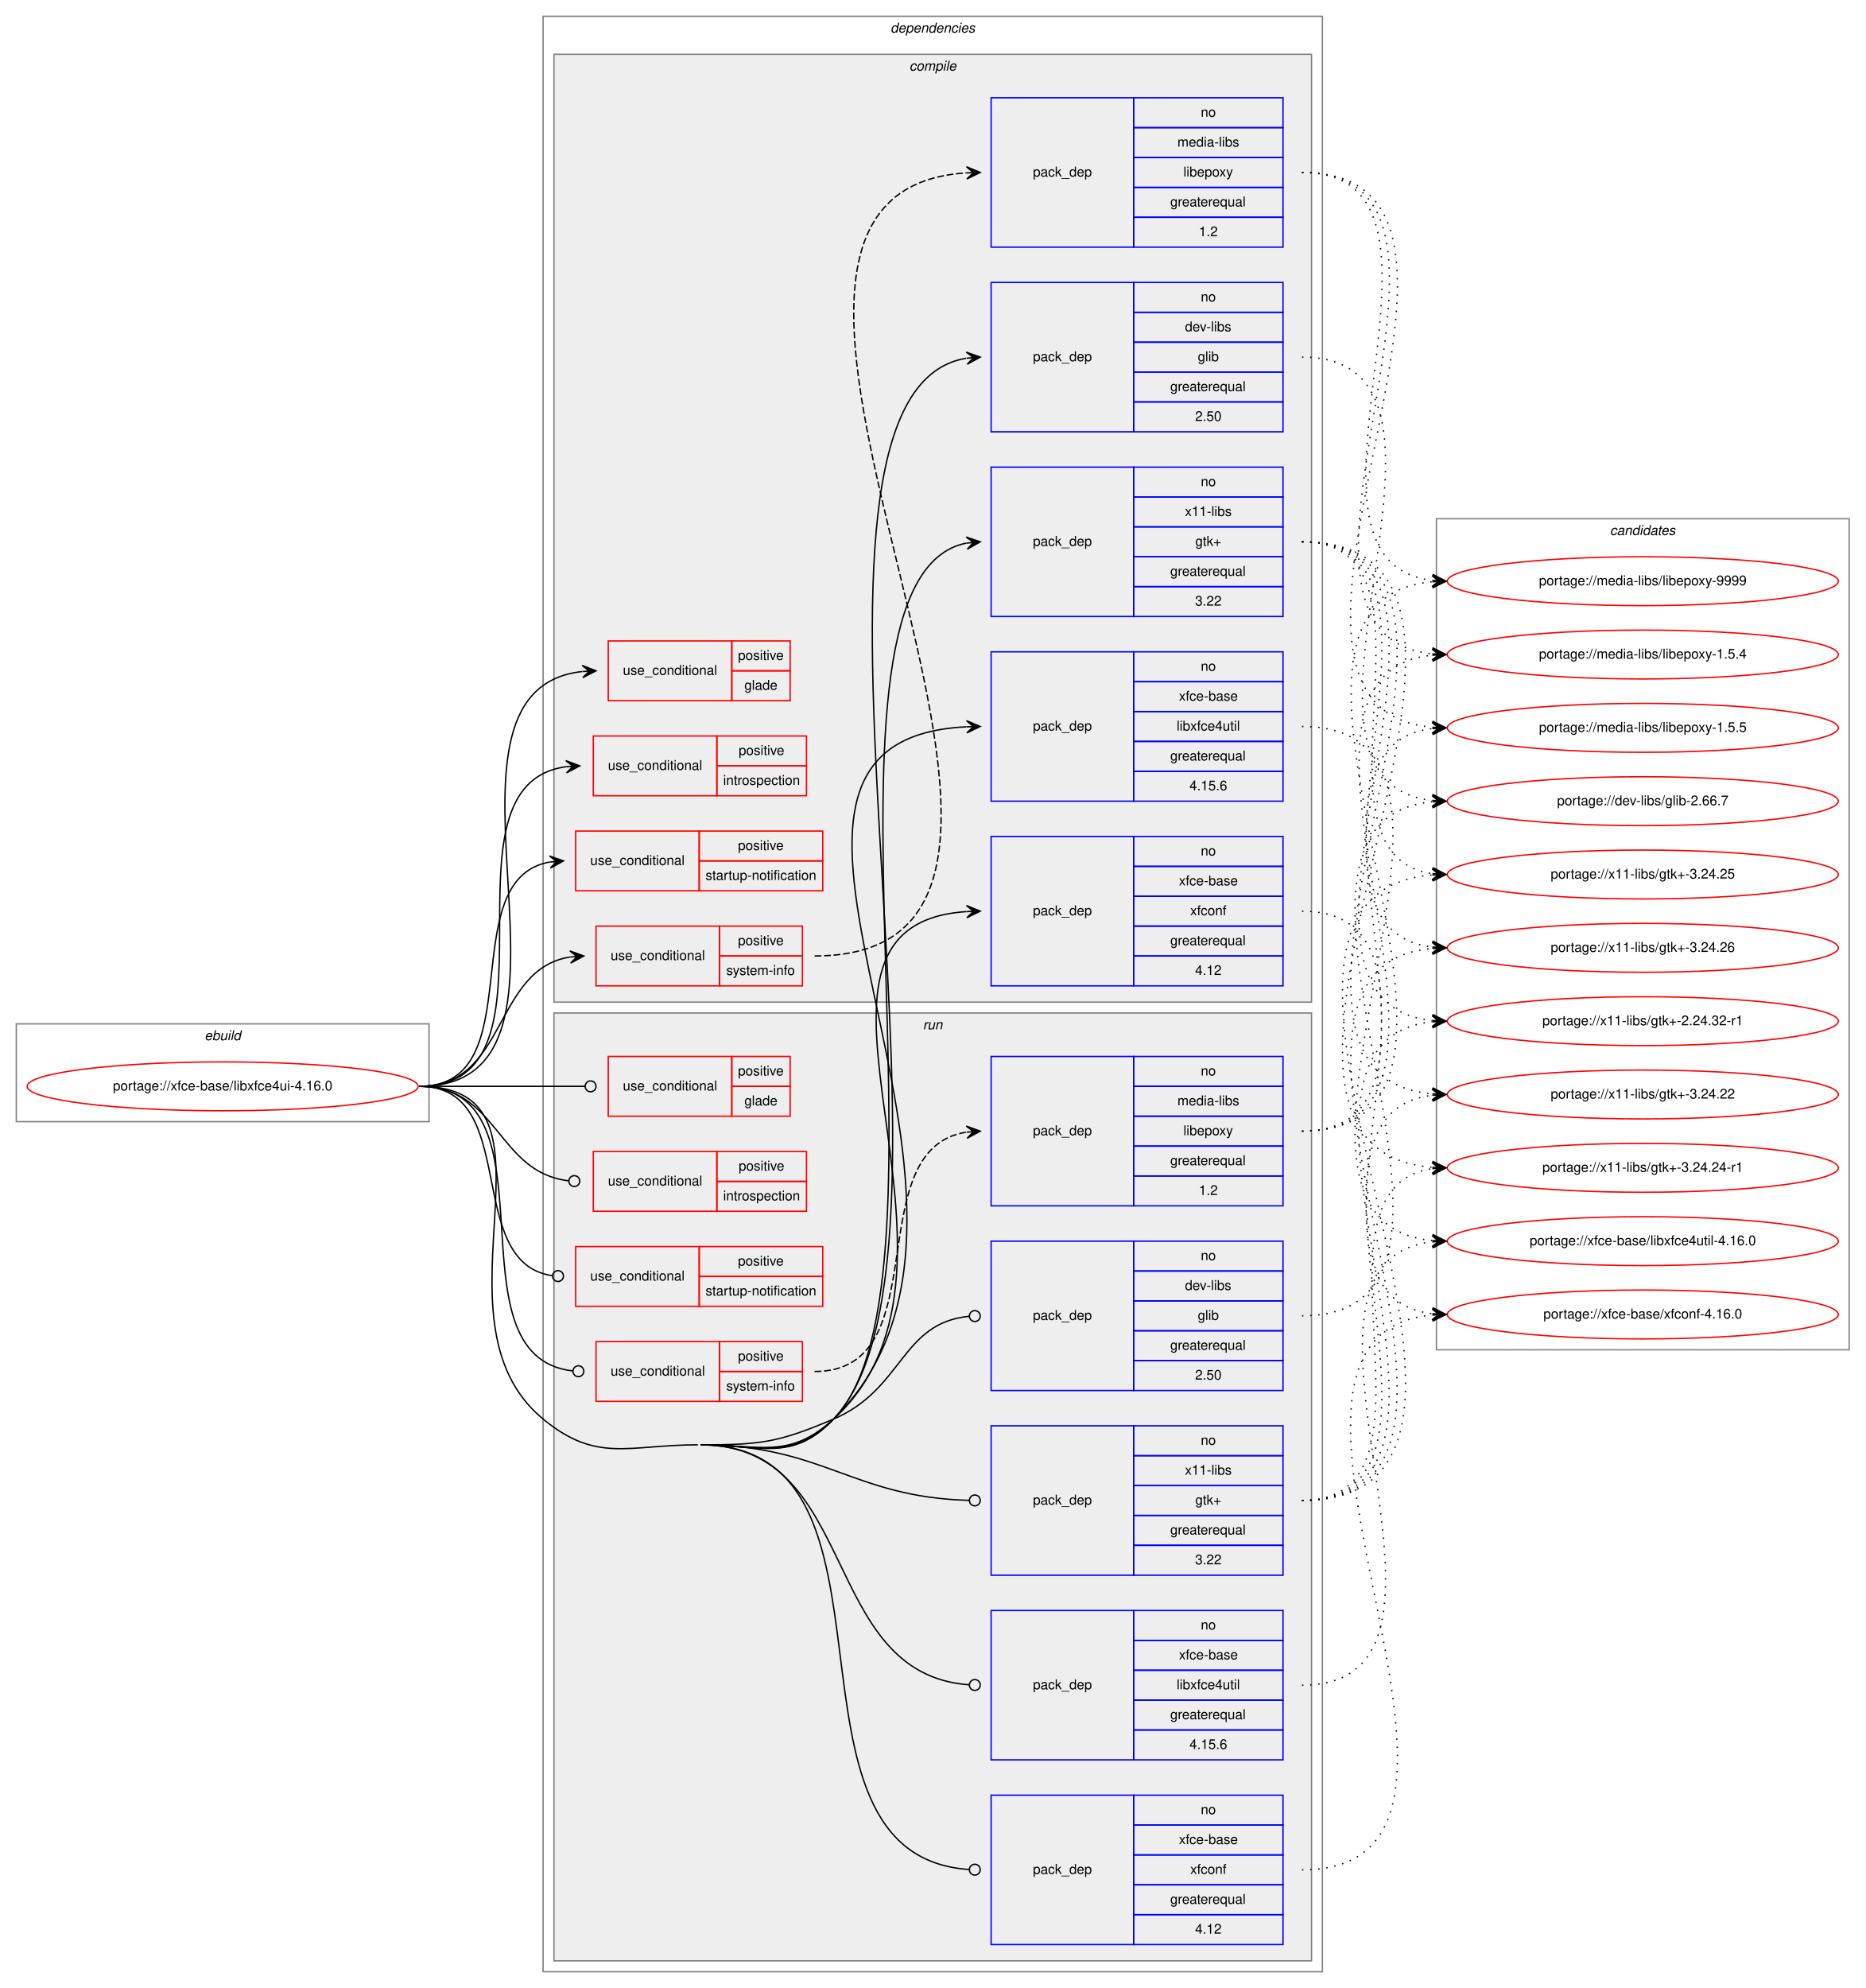
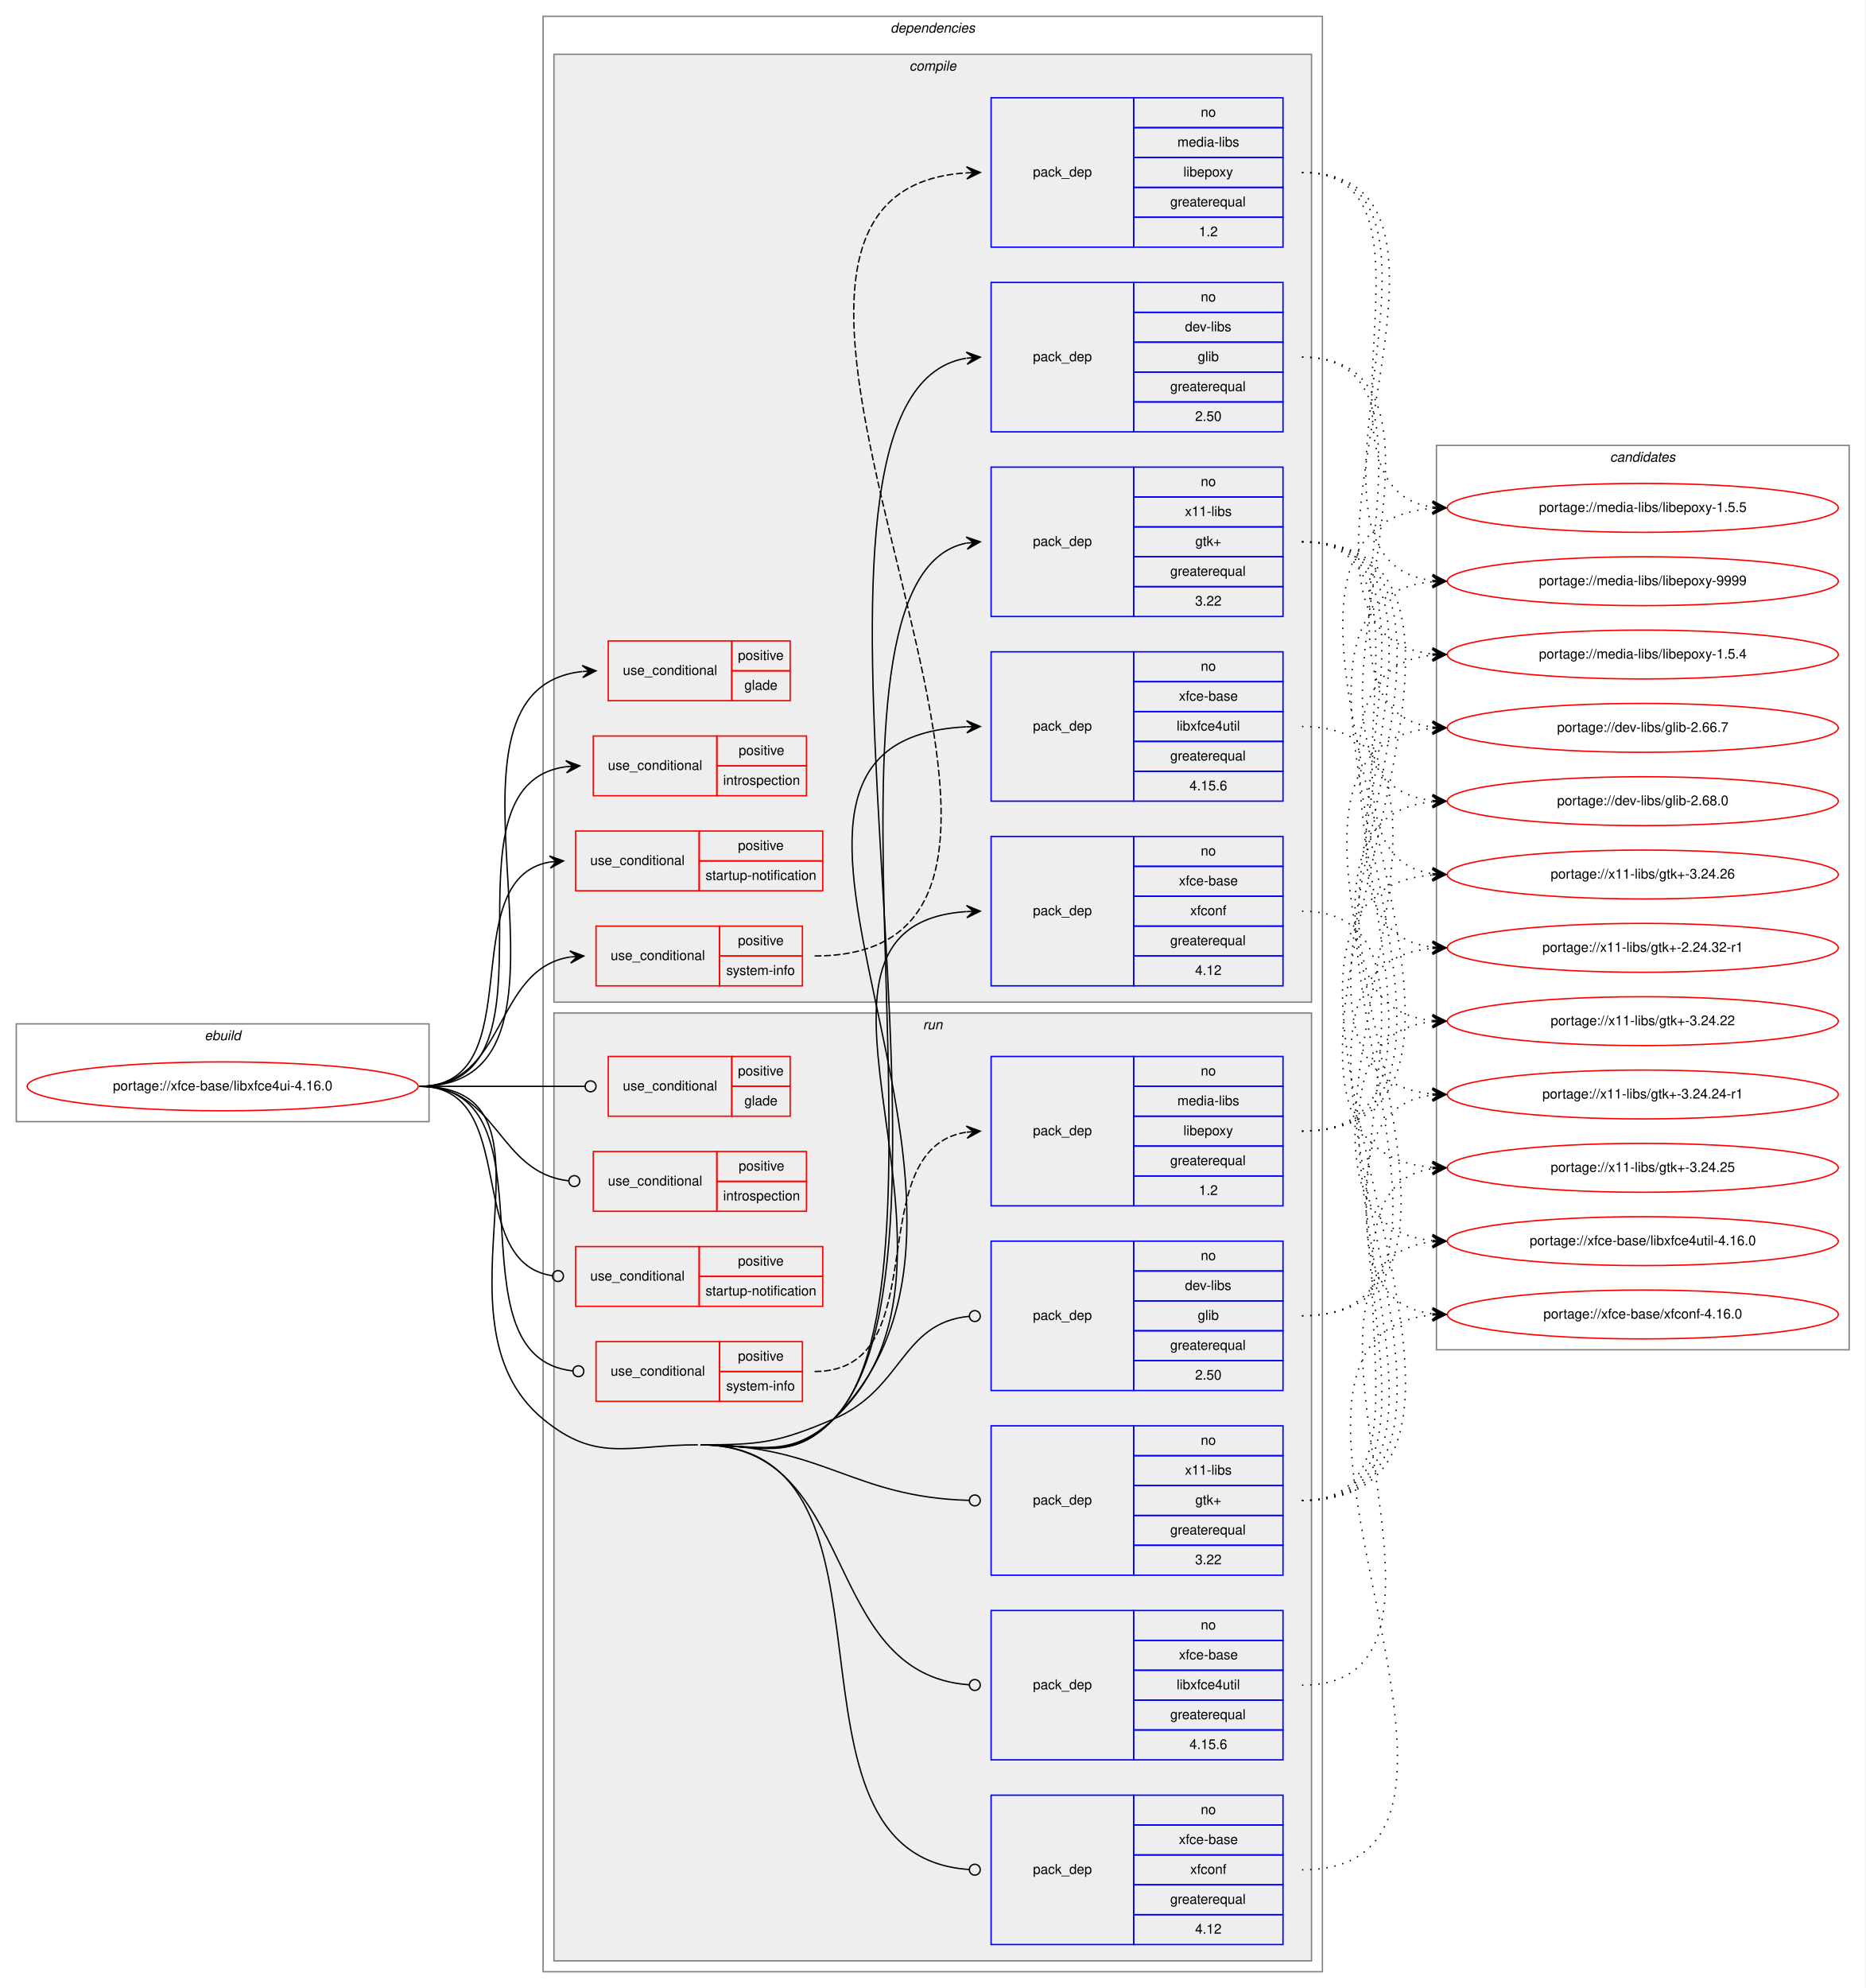
<svg xmlns="http://www.w3.org/2000/svg" xmlns:xlink="http://www.w3.org/1999/xlink" width="1374pt" height="1464pt" viewBox="0.00 0.00 1374.00 1464.00">
  <g id="graph0" class="graph" transform="scale(1 1) rotate(0) translate(4 1460)">
    <polygon fill="white" stroke="transparent" points="-4,4 -4,-1460 1370,-1460 1370,4 -4,4" />
    <g id="clust1" class="cluster">
      <polygon fill="none" stroke="gray" points="8,-634 8,-706 312,-706 312,-634 8,-634" />
      <text text-anchor="start" x="146.66" y="-694" font-family="Helvetica,sans-Serif" font-style="italic" font-size="10.00">ebuild</text>
    </g>
    <g id="clust2" class="cluster">
      <polygon fill="none" stroke="gray" points="396,-8 396,-1448 970,-1448 970,-8 396,-8" />
      <text text-anchor="start" x="651.88" y="-1436" font-family="Helvetica,sans-Serif" font-style="italic" font-size="10.00">dependencies</text>
    </g>
    <g id="clust3" class="cluster">
      <polygon fill="#eeeeee" stroke="gray" points="404,-722 404,-1420 962,-1420 962,-722 404,-722" />
      <text text-anchor="start" x="665.78" y="-1408" font-family="Helvetica,sans-Serif" font-style="italic" font-size="10.00">compile</text>
    </g>
    <g id="clust14" class="cluster">
      <polygon fill="#eeeeee" stroke="gray" points="404,-16 404,-714 962,-714 962,-16 404,-16" />
      <text text-anchor="start" x="675.78" y="-702" font-family="Helvetica,sans-Serif" font-style="italic" font-size="10.00">run</text>
    </g>
    <g id="clust24" class="cluster">
-       <polygon fill="none" stroke="gray" points="1054,-466 1054,-1078 1358,-1078 1358,-466 1054,-466" />
-       <text text-anchor="start" x="1181.82" y="-1066" font-family="Helvetica,sans-Serif" font-style="italic" font-size="10.00">candidates</text>
+       <polygon fill="none" stroke="gray" points="1054,-466 1054,-1132 1358,-1132 1358,-466 1054,-466" />
+       <text text-anchor="start" x="1181.82" y="-1120" font-family="Helvetica,sans-Serif" font-style="italic" font-size="10.00">candidates</text>
    </g>
    <g id="node1" class="node">
      <g id="a_node1">
        <a xlink:href="../xfce-base/libxfce4ui-4.16.0.svg" xlink:title="portage://xfce-base/libxfce4ui-4.16.0">
          <ellipse fill="none" stroke="red" cx="160" cy="-660" rx="144" ry="18" />
          <text text-anchor="middle" x="160" y="-657" font-family="Helvetica,sans-Serif" font-size="10.00">portage://xfce-base/libxfce4ui-4.16.0</text>
        </a>
      </g>
    </g>
    <g id="node2" class="node">
      <polygon fill="none" stroke="red" points="444,-944 444,-988 535,-988 535,-944 444,-944" />
      <text text-anchor="start" x="454.77" y="-963" font-family="Helvetica,sans-Serif" font-size="10.00">use_conditional</text>
      <polygon fill="none" stroke="red" points="535,-966 535,-988 578,-988 578,-966 535,-966" />
      <text text-anchor="start" x="539.55" y="-974" font-family="Helvetica,sans-Serif" font-size="10.00">positive</text>
      <polygon fill="none" stroke="red" points="535,-944 535,-966 578,-966 578,-944 535,-944" />
      <text text-anchor="start" x="544.27" y="-952" font-family="Helvetica,sans-Serif" font-size="10.00">glade</text>
    </g>
    <g id="edge1" class="edge">
      <path fill="none" stroke="black" d="M305,-660C449.16,-660 295.13,-951.24 424.73,-965.46" />
      <polygon fill="black" stroke="black" points="435,-966 424.78,-969.97 430.01,-965.74 425.01,-965.48 425.01,-965.48 425.01,-965.48 430.01,-965.74 425.25,-960.98 435,-966 435,-966" />
    </g>
    <g id="node3" class="node">
      <polygon fill="none" stroke="red" points="433,-874 433,-918 524,-918 524,-874 433,-874" />
      <text text-anchor="start" x="443.77" y="-893" font-family="Helvetica,sans-Serif" font-size="10.00">use_conditional</text>
      <polygon fill="none" stroke="red" points="524,-896 524,-918 590,-918 590,-896 524,-896" />
      <text text-anchor="start" x="540.05" y="-904" font-family="Helvetica,sans-Serif" font-size="10.00">positive</text>
      <polygon fill="none" stroke="red" points="524,-874 524,-896 590,-896 590,-874 524,-874" />
      <text text-anchor="start" x="528.66" y="-882" font-family="Helvetica,sans-Serif" font-size="10.00">introspection</text>
    </g>
    <g id="edge2" class="edge">
      <path fill="none" stroke="black" d="M305,-660C418.72,-660 312.57,-881.93 412.98,-895.36" />
      <polygon fill="black" stroke="black" points="423,-896 412.74,-899.86 418.01,-895.68 413.02,-895.37 413.02,-895.37 413.02,-895.37 418.01,-895.68 413.31,-890.88 423,-896 423,-896" />
    </g>
    <g id="node4" class="node">
      <polygon fill="none" stroke="red" points="420,-804 420,-848 511,-848 511,-804 420,-804" />
      <text text-anchor="start" x="430.77" y="-823" font-family="Helvetica,sans-Serif" font-size="10.00">use_conditional</text>
      <polygon fill="none" stroke="red" points="511,-826 511,-848 602,-848 602,-826 511,-826" />
      <text text-anchor="start" x="539.55" y="-834" font-family="Helvetica,sans-Serif" font-size="10.00">positive</text>
      <polygon fill="none" stroke="red" points="511,-804 511,-826 602,-826 602,-804 511,-804" />
      <text text-anchor="start" x="515.66" y="-812" font-family="Helvetica,sans-Serif" font-size="10.00">startup-notification</text>
    </g>
    <g id="edge3" class="edge">
      <path fill="none" stroke="black" d="M305,-660C388.95,-660 328.87,-812.66 401,-825.19" />
      <polygon fill="black" stroke="black" points="411,-826 400.67,-829.67 406.02,-825.59 401.03,-825.19 401.03,-825.19 401.03,-825.19 406.02,-825.59 401.4,-820.7 411,-826 411,-826" />
    </g>
    <g id="node5" class="node">
      <polygon fill="none" stroke="red" points="435,-734 435,-778 526,-778 526,-734 435,-734" />
      <text text-anchor="start" x="445.77" y="-753" font-family="Helvetica,sans-Serif" font-size="10.00">use_conditional</text>
      <polygon fill="none" stroke="red" points="526,-756 526,-778 587,-778 587,-756 526,-756" />
      <text text-anchor="start" x="539.55" y="-764" font-family="Helvetica,sans-Serif" font-size="10.00">positive</text>
      <polygon fill="none" stroke="red" points="526,-734 526,-756 587,-756 587,-734 526,-734" />
      <text text-anchor="start" x="530.94" y="-742" font-family="Helvetica,sans-Serif" font-size="10.00">system-info</text>
    </g>
    <g id="edge5" class="edge">
      <path fill="none" stroke="black" d="M305,-660C370.03,-660 358.83,-746.14 415.82,-755.23" />
      <polygon fill="black" stroke="black" points="426,-756 415.69,-759.73 421.01,-755.62 416.03,-755.24 416.03,-755.24 416.03,-755.24 421.01,-755.62 416.37,-750.76 426,-756 426,-756" />
    </g>
    <g id="node7" class="node">
      <polygon fill="none" stroke="blue" points="726,-1142 726,-1252 831,-1252 831,-1142 726,-1142" />
      <text text-anchor="start" x="756.82" y="-1194" font-family="Helvetica,sans-Serif" font-size="10.00">pack_dep</text>
      <polygon fill="none" stroke="blue" points="831,-1230 831,-1252 941,-1252 941,-1230 831,-1230" />
      <text text-anchor="start" x="880.44" y="-1238" font-family="Helvetica,sans-Serif" font-size="10.00">no</text>
      <polygon fill="none" stroke="blue" points="831,-1208 831,-1230 941,-1230 941,-1208 831,-1208" />
      <text text-anchor="start" x="868.78" y="-1216" font-family="Helvetica,sans-Serif" font-size="10.00">dev-libs</text>
      <polygon fill="none" stroke="blue" points="831,-1186 831,-1208 941,-1208 941,-1186 831,-1186" />
      <text text-anchor="start" x="878.22" y="-1194" font-family="Helvetica,sans-Serif" font-size="10.00">glib</text>
      <polygon fill="none" stroke="blue" points="831,-1164 831,-1186 941,-1186 941,-1164 831,-1164" />
      <text text-anchor="start" x="857.94" y="-1172" font-family="Helvetica,sans-Serif" font-size="10.00">greaterequal</text>
      <polygon fill="none" stroke="blue" points="831,-1142 831,-1164 941,-1164 941,-1142 831,-1142" />
      <text text-anchor="start" x="876.27" y="-1150" font-family="Helvetica,sans-Serif" font-size="10.00">2.50</text>
    </g>
    <g id="edge6" class="edge">
      <path fill="none" stroke="black" d="M512,-396C556.37,-395.98 579.49,-382.79 610,-415 728.16,-539.75 550.16,-1170.37 707.66,-1196.18" />
      <polygon fill="black" stroke="black" points="718,-1197 707.68,-1200.7 713.02,-1196.61 708.03,-1196.21 708.03,-1196.21 708.03,-1196.21 713.02,-1196.61 708.38,-1191.73 718,-1197 718,-1197" />
    </g>
    <g id="node8" class="node">
      <polygon fill="none" stroke="blue" points="726,-1006 726,-1116 831,-1116 831,-1006 726,-1006" />
      <text text-anchor="start" x="756.82" y="-1058" font-family="Helvetica,sans-Serif" font-size="10.00">pack_dep</text>
      <polygon fill="none" stroke="blue" points="831,-1094 831,-1116 941,-1116 941,-1094 831,-1094" />
      <text text-anchor="start" x="880.44" y="-1102" font-family="Helvetica,sans-Serif" font-size="10.00">no</text>
      <polygon fill="none" stroke="blue" points="831,-1072 831,-1094 941,-1094 941,-1072 831,-1072" />
      <text text-anchor="start" x="868.78" y="-1080" font-family="Helvetica,sans-Serif" font-size="10.00">x11-libs</text>
      <polygon fill="none" stroke="blue" points="831,-1050 831,-1072 941,-1072 941,-1050 831,-1050" />
      <text text-anchor="start" x="876.41" y="-1058" font-family="Helvetica,sans-Serif" font-size="10.00">gtk+</text>
      <polygon fill="none" stroke="blue" points="831,-1028 831,-1050 941,-1050 941,-1028 831,-1028" />
      <text text-anchor="start" x="857.94" y="-1036" font-family="Helvetica,sans-Serif" font-size="10.00">greaterequal</text>
      <polygon fill="none" stroke="blue" points="831,-1006 831,-1028 941,-1028 941,-1006 831,-1006" />
      <text text-anchor="start" x="876.27" y="-1014" font-family="Helvetica,sans-Serif" font-size="10.00">3.22</text>
    </g>
    <g id="edge7" class="edge">
      <path fill="none" stroke="black" d="M512,-396C556.37,-395.98 579.04,-383.23 610,-415 709.1,-516.69 579.1,-1034.81 707.84,-1060.05" />
      <polygon fill="black" stroke="black" points="718,-1061 707.62,-1064.54 713.02,-1060.53 708.04,-1060.06 708.04,-1060.06 708.04,-1060.06 713.02,-1060.53 708.46,-1055.58 718,-1061 718,-1061" />
    </g>
    <g id="node9" class="node">
      <polygon fill="none" stroke="blue" points="726,-870 726,-980 831,-980 831,-870 726,-870" />
      <text text-anchor="start" x="756.82" y="-922" font-family="Helvetica,sans-Serif" font-size="10.00">pack_dep</text>
      <polygon fill="none" stroke="blue" points="831,-958 831,-980 941,-980 941,-958 831,-958" />
      <text text-anchor="start" x="880.44" y="-966" font-family="Helvetica,sans-Serif" font-size="10.00">no</text>
      <polygon fill="none" stroke="blue" points="831,-936 831,-958 941,-958 941,-936 831,-936" />
      <text text-anchor="start" x="864.33" y="-944" font-family="Helvetica,sans-Serif" font-size="10.00">xfce-base</text>
      <polygon fill="none" stroke="blue" points="831,-914 831,-936 941,-936 941,-914 831,-914" />
      <text text-anchor="start" x="862.66" y="-922" font-family="Helvetica,sans-Serif" font-size="10.00">libxfce4util</text>
      <polygon fill="none" stroke="blue" points="831,-892 831,-914 941,-914 941,-892 831,-892" />
      <text text-anchor="start" x="857.94" y="-900" font-family="Helvetica,sans-Serif" font-size="10.00">greaterequal</text>
      <polygon fill="none" stroke="blue" points="831,-870 831,-892 941,-892 941,-870 831,-870" />
      <text text-anchor="start" x="872.1" y="-878" font-family="Helvetica,sans-Serif" font-size="10.00">4.15.6</text>
    </g>
    <g id="edge8" class="edge">
      <path fill="none" stroke="black" d="M512,-396C556.37,-395.98 578.36,-383.9 610,-415 772.73,-574.96 494.95,-914.52 707.83,-924.76" />
      <polygon fill="black" stroke="black" points="718,-925 707.9,-929.27 713,-924.88 708,-924.77 708,-924.77 708,-924.77 713,-924.88 708.11,-920.27 718,-925 718,-925" />
    </g>
    <g id="node10" class="node">
      <polygon fill="none" stroke="blue" points="726,-734 726,-844 831,-844 831,-734 726,-734" />
      <text text-anchor="start" x="756.82" y="-786" font-family="Helvetica,sans-Serif" font-size="10.00">pack_dep</text>
      <polygon fill="none" stroke="blue" points="831,-822 831,-844 941,-844 941,-822 831,-822" />
      <text text-anchor="start" x="880.44" y="-830" font-family="Helvetica,sans-Serif" font-size="10.00">no</text>
      <polygon fill="none" stroke="blue" points="831,-800 831,-822 941,-822 941,-800 831,-800" />
      <text text-anchor="start" x="864.33" y="-808" font-family="Helvetica,sans-Serif" font-size="10.00">xfce-base</text>
      <polygon fill="none" stroke="blue" points="831,-778 831,-800 941,-800 941,-778 831,-778" />
      <text text-anchor="start" x="872.66" y="-786" font-family="Helvetica,sans-Serif" font-size="10.00">xfconf</text>
      <polygon fill="none" stroke="blue" points="831,-756 831,-778 941,-778 941,-756 831,-756" />
      <text text-anchor="start" x="857.94" y="-764" font-family="Helvetica,sans-Serif" font-size="10.00">greaterequal</text>
      <polygon fill="none" stroke="blue" points="831,-734 831,-756 941,-756 941,-734 831,-734" />
      <text text-anchor="start" x="876.27" y="-742" font-family="Helvetica,sans-Serif" font-size="10.00">4.12</text>
    </g>
    <g id="edge9" class="edge">
      <path fill="none" stroke="black" d="M512,-396C556.37,-395.98 577.25,-385.06 610,-415 735.08,-529.34 552.76,-778.51 707.81,-788.68" />
      <polygon fill="black" stroke="black" points="718,-789 707.86,-793.18 713,-788.84 708,-788.68 708,-788.68 708,-788.68 713,-788.84 708.15,-784.19 718,-789 718,-789" />
    </g>
    <g id="node11" class="node">
      <polygon fill="none" stroke="red" points="444,-638 444,-682 535,-682 535,-638 444,-638" />
      <text text-anchor="start" x="454.77" y="-657" font-family="Helvetica,sans-Serif" font-size="10.00">use_conditional</text>
      <polygon fill="none" stroke="red" points="535,-660 535,-682 578,-682 578,-660 535,-660" />
      <text text-anchor="start" x="539.55" y="-668" font-family="Helvetica,sans-Serif" font-size="10.00">positive</text>
      <polygon fill="none" stroke="red" points="535,-638 535,-660 578,-660 578,-638 535,-638" />
      <text text-anchor="start" x="544.27" y="-646" font-family="Helvetica,sans-Serif" font-size="10.00">glade</text>
    </g>
    <g id="edge10" class="edge">
      <path fill="none" stroke="black" d="M305,-660C359.96,-660 375.71,-660 426.84,-660" />
      <ellipse fill="none" stroke="black" cx="431" cy="-660" rx="4" ry="4" />
    </g>
    <g id="node12" class="node">
      <polygon fill="none" stroke="red" points="433,-568 433,-612 524,-612 524,-568 433,-568" />
      <text text-anchor="start" x="443.77" y="-587" font-family="Helvetica,sans-Serif" font-size="10.00">use_conditional</text>
      <polygon fill="none" stroke="red" points="524,-590 524,-612 590,-612 590,-590 524,-590" />
      <text text-anchor="start" x="540.05" y="-598" font-family="Helvetica,sans-Serif" font-size="10.00">positive</text>
      <polygon fill="none" stroke="red" points="524,-568 524,-590 590,-590 590,-568 524,-568" />
      <text text-anchor="start" x="528.66" y="-576" font-family="Helvetica,sans-Serif" font-size="10.00">introspection</text>
    </g>
    <g id="edge11" class="edge">
      <path fill="none" stroke="black" d="M305,-660C363.12,-660 362.25,-596.41 414.84,-590.45" />
      <ellipse fill="none" stroke="black" cx="419.01" cy="-590.22" rx="4" ry="4" />
    </g>
    <g id="node13" class="node">
      <polygon fill="none" stroke="red" points="420,-498 420,-542 511,-542 511,-498 420,-498" />
      <text text-anchor="start" x="430.77" y="-517" font-family="Helvetica,sans-Serif" font-size="10.00">use_conditional</text>
      <polygon fill="none" stroke="red" points="511,-520 511,-542 602,-542 602,-520 511,-520" />
      <text text-anchor="start" x="539.55" y="-528" font-family="Helvetica,sans-Serif" font-size="10.00">positive</text>
      <polygon fill="none" stroke="red" points="511,-498 511,-520 602,-520 602,-498 511,-498" />
      <text text-anchor="start" x="515.66" y="-506" font-family="Helvetica,sans-Serif" font-size="10.00">startup-notification</text>
    </g>
    <g id="edge12" class="edge">
      <path fill="none" stroke="black" d="M305,-660C380.15,-660 336.5,-530.2 402.83,-520.56" />
      <ellipse fill="none" stroke="black" cx="407.01" cy="-520.28" rx="4" ry="4" />
    </g>
    <g id="node14" class="node">
      <polygon fill="none" stroke="red" points="435,-428 435,-472 526,-472 526,-428 435,-428" />
      <text text-anchor="start" x="445.77" y="-447" font-family="Helvetica,sans-Serif" font-size="10.00">use_conditional</text>
      <polygon fill="none" stroke="red" points="526,-450 526,-472 587,-472 587,-450 526,-450" />
      <text text-anchor="start" x="539.55" y="-458" font-family="Helvetica,sans-Serif" font-size="10.00">positive</text>
      <polygon fill="none" stroke="red" points="526,-428 526,-450 587,-450 587,-428 526,-428" />
      <text text-anchor="start" x="530.94" y="-436" font-family="Helvetica,sans-Serif" font-size="10.00">system-info</text>
    </g>
    <g id="edge14" class="edge">
      <path fill="none" stroke="black" d="M305,-660C409.88,-660 323.12,-460.93 417.89,-450.43" />
      <ellipse fill="none" stroke="black" cx="422.01" cy="-450.21" rx="4" ry="4" />
    </g>
    <g id="node16" class="node">
      <polygon fill="none" stroke="blue" points="726,-436 726,-546 831,-546 831,-436 726,-436" />
      <text text-anchor="start" x="756.82" y="-488" font-family="Helvetica,sans-Serif" font-size="10.00">pack_dep</text>
      <polygon fill="none" stroke="blue" points="831,-524 831,-546 941,-546 941,-524 831,-524" />
      <text text-anchor="start" x="880.44" y="-532" font-family="Helvetica,sans-Serif" font-size="10.00">no</text>
      <polygon fill="none" stroke="blue" points="831,-502 831,-524 941,-524 941,-502 831,-502" />
      <text text-anchor="start" x="868.78" y="-510" font-family="Helvetica,sans-Serif" font-size="10.00">dev-libs</text>
      <polygon fill="none" stroke="blue" points="831,-480 831,-502 941,-502 941,-480 831,-480" />
      <text text-anchor="start" x="878.22" y="-488" font-family="Helvetica,sans-Serif" font-size="10.00">glib</text>
      <polygon fill="none" stroke="blue" points="831,-458 831,-480 941,-480 941,-458 831,-458" />
      <text text-anchor="start" x="857.94" y="-466" font-family="Helvetica,sans-Serif" font-size="10.00">greaterequal</text>
      <polygon fill="none" stroke="blue" points="831,-436 831,-458 941,-458 941,-436 831,-436" />
      <text text-anchor="start" x="876.27" y="-444" font-family="Helvetica,sans-Serif" font-size="10.00">2.50</text>
    </g>
    <g id="edge15" class="edge">
      <path fill="none" stroke="black" d="M512,-396C556.37,-395.98 569.18,-397.63 610,-415 661.37,-436.86 659.63,-485.89 709.84,-490.63" />
      <ellipse fill="none" stroke="black" cx="714" cy="-490.82" rx="4" ry="4" />
    </g>
    <g id="node17" class="node">
      <polygon fill="none" stroke="blue" points="726,-300 726,-410 831,-410 831,-300 726,-300" />
      <text text-anchor="start" x="756.82" y="-352" font-family="Helvetica,sans-Serif" font-size="10.00">pack_dep</text>
      <polygon fill="none" stroke="blue" points="831,-388 831,-410 941,-410 941,-388 831,-388" />
      <text text-anchor="start" x="880.44" y="-396" font-family="Helvetica,sans-Serif" font-size="10.00">no</text>
      <polygon fill="none" stroke="blue" points="831,-366 831,-388 941,-388 941,-366 831,-366" />
      <text text-anchor="start" x="868.78" y="-374" font-family="Helvetica,sans-Serif" font-size="10.00">x11-libs</text>
      <polygon fill="none" stroke="blue" points="831,-344 831,-366 941,-366 941,-344 831,-344" />
      <text text-anchor="start" x="876.41" y="-352" font-family="Helvetica,sans-Serif" font-size="10.00">gtk+</text>
      <polygon fill="none" stroke="blue" points="831,-322 831,-344 941,-344 941,-322 831,-322" />
      <text text-anchor="start" x="857.94" y="-330" font-family="Helvetica,sans-Serif" font-size="10.00">greaterequal</text>
      <polygon fill="none" stroke="blue" points="831,-300 831,-322 941,-322 941,-300 831,-300" />
      <text text-anchor="start" x="876.27" y="-308" font-family="Helvetica,sans-Serif" font-size="10.00">3.22</text>
    </g>
    <g id="edge16" class="edge">
      <path fill="none" stroke="black" d="M512,-396C602.62,-395.96 623.45,-357.36 709.98,-355.1" />
      <ellipse fill="none" stroke="black" cx="714" cy="-355.05" rx="4" ry="4" />
    </g>
    <g id="node18" class="node">
      <polygon fill="none" stroke="blue" points="726,-164 726,-274 831,-274 831,-164 726,-164" />
      <text text-anchor="start" x="756.82" y="-216" font-family="Helvetica,sans-Serif" font-size="10.00">pack_dep</text>
      <polygon fill="none" stroke="blue" points="831,-252 831,-274 941,-274 941,-252 831,-252" />
      <text text-anchor="start" x="880.44" y="-260" font-family="Helvetica,sans-Serif" font-size="10.00">no</text>
      <polygon fill="none" stroke="blue" points="831,-230 831,-252 941,-252 941,-230 831,-230" />
      <text text-anchor="start" x="864.33" y="-238" font-family="Helvetica,sans-Serif" font-size="10.00">xfce-base</text>
      <polygon fill="none" stroke="blue" points="831,-208 831,-230 941,-230 941,-208 831,-208" />
      <text text-anchor="start" x="862.66" y="-216" font-family="Helvetica,sans-Serif" font-size="10.00">libxfce4util</text>
      <polygon fill="none" stroke="blue" points="831,-186 831,-208 941,-208 941,-186 831,-186" />
      <text text-anchor="start" x="857.94" y="-194" font-family="Helvetica,sans-Serif" font-size="10.00">greaterequal</text>
      <polygon fill="none" stroke="blue" points="831,-164 831,-186 941,-186 941,-164 831,-164" />
      <text text-anchor="start" x="872.1" y="-172" font-family="Helvetica,sans-Serif" font-size="10.00">4.15.6</text>
    </g>
    <g id="edge17" class="edge">
      <path fill="none" stroke="black" d="M512,-396C629.88,-395.95 598.86,-227.2 709.77,-219.29" />
      <ellipse fill="none" stroke="black" cx="714" cy="-219.14" rx="4" ry="4" />
    </g>
    <g id="node19" class="node">
      <polygon fill="none" stroke="blue" points="726,-28 726,-138 831,-138 831,-28 726,-28" />
      <text text-anchor="start" x="756.82" y="-80" font-family="Helvetica,sans-Serif" font-size="10.00">pack_dep</text>
      <polygon fill="none" stroke="blue" points="831,-116 831,-138 941,-138 941,-116 831,-116" />
      <text text-anchor="start" x="880.44" y="-124" font-family="Helvetica,sans-Serif" font-size="10.00">no</text>
      <polygon fill="none" stroke="blue" points="831,-94 831,-116 941,-116 941,-94 831,-94" />
      <text text-anchor="start" x="864.33" y="-102" font-family="Helvetica,sans-Serif" font-size="10.00">xfce-base</text>
      <polygon fill="none" stroke="blue" points="831,-72 831,-94 941,-94 941,-72 831,-72" />
      <text text-anchor="start" x="872.66" y="-80" font-family="Helvetica,sans-Serif" font-size="10.00">xfconf</text>
      <polygon fill="none" stroke="blue" points="831,-50 831,-72 941,-72 941,-50 831,-50" />
      <text text-anchor="start" x="857.94" y="-58" font-family="Helvetica,sans-Serif" font-size="10.00">greaterequal</text>
      <polygon fill="none" stroke="blue" points="831,-28 831,-50 941,-50 941,-28 831,-28" />
      <text text-anchor="start" x="876.27" y="-36" font-family="Helvetica,sans-Serif" font-size="10.00">4.12</text>
    </g>
    <g id="edge18" class="edge">
      <path fill="none" stroke="black" d="M512,-396C675.77,-395.93 555.6,-93.3 709.95,-83.26" />
      <ellipse fill="none" stroke="black" cx="714" cy="-83.13" rx="4" ry="4" />
      <path fill="none" stroke="black" d="M305,-660C421.16,-660 306.43,-488.95 396,-415 435.61,-382.3 458.63,-396.02 510,-396" />
    </g>
    <g id="node6" class="node">
      <polygon fill="none" stroke="blue" points="726,-1278 726,-1388 831,-1388 831,-1278 726,-1278" />
      <text text-anchor="start" x="756.82" y="-1330" font-family="Helvetica,sans-Serif" font-size="10.00">pack_dep</text>
      <polygon fill="none" stroke="blue" points="831,-1366 831,-1388 941,-1388 941,-1366 831,-1366" />
      <text text-anchor="start" x="880.44" y="-1374" font-family="Helvetica,sans-Serif" font-size="10.00">no</text>
      <polygon fill="none" stroke="blue" points="831,-1344 831,-1366 941,-1366 941,-1344 831,-1344" />
      <text text-anchor="start" x="863.22" y="-1352" font-family="Helvetica,sans-Serif" font-size="10.00">media-libs</text>
      <polygon fill="none" stroke="blue" points="831,-1322 831,-1344 941,-1344 941,-1322 831,-1322" />
      <text text-anchor="start" x="867.66" y="-1330" font-family="Helvetica,sans-Serif" font-size="10.00">libepoxy</text>
      <polygon fill="none" stroke="blue" points="831,-1300 831,-1322 941,-1322 941,-1300 831,-1300" />
      <text text-anchor="start" x="857.94" y="-1308" font-family="Helvetica,sans-Serif" font-size="10.00">greaterequal</text>
      <polygon fill="none" stroke="blue" points="831,-1278 831,-1300 941,-1300 941,-1278 831,-1278" />
      <text text-anchor="start" x="879.05" y="-1286" font-family="Helvetica,sans-Serif" font-size="10.00">1.2</text>
    </g>
    <g id="edge4" class="edge">
      <path fill="none" stroke="black" stroke-dasharray="5,2" d="M596,-756C854.66,-756 466.38,-1317.89 707.98,-1332.7" />
      <polygon fill="black" stroke="black" points="718,-1333 707.87,-1337.2 713,-1332.85 708,-1332.7 708,-1332.7 708,-1332.7 713,-1332.85 708.14,-1328.2 718,-1333 718,-1333" />
    </g>
    <g id="node20" class="node">
      <g id="a_node20">
        <a xlink:href="../media-libs/libepoxy-1.5.4.svg" xlink:title="portage://media-libs/libepoxy-1.5.4">
          <ellipse fill="none" stroke="red" cx="1206" cy="-978" rx="144" ry="18" />
          <text text-anchor="middle" x="1206" y="-975" font-family="Helvetica,sans-Serif" font-size="10.00">portage://media-libs/libepoxy-1.5.4</text>
        </a>
      </g>
    </g>
    <g id="edge19" class="edge">
      <path fill="none" stroke="black" stroke-dasharray="1,5" d="M955,-1333C1116.12,-1333 905.76,-993.09 1050.92,-978.48" />
      <polygon fill="black" stroke="black" points="1061,-978 1051.23,-982.97 1056.01,-978.24 1051.01,-978.48 1051.01,-978.48 1051.01,-978.48 1056.01,-978.24 1050.8,-973.99 1061,-978 1061,-978" />
    </g>
    <g id="node21" class="node">
      <g id="a_node21">
        <a xlink:href="../media-libs/libepoxy-1.5.5.svg" xlink:title="portage://media-libs/libepoxy-1.5.5">
-           <ellipse fill="none" stroke="red" cx="1206" cy="-924" rx="144" ry="18" />
-           <text text-anchor="middle" x="1206" y="-921" font-family="Helvetica,sans-Serif" font-size="10.00">portage://media-libs/libepoxy-1.5.5</text>
+           <ellipse fill="none" stroke="red" cx="1206" cy="-1086" rx="144" ry="18" />
+           <text text-anchor="middle" x="1206" y="-1083" font-family="Helvetica,sans-Serif" font-size="10.00">portage://media-libs/libepoxy-1.5.5</text>
        </a>
      </g>
    </g>
    <g id="edge20" class="edge">
-       <path fill="none" stroke="black" stroke-dasharray="1,5" d="M955,-1333C1139.21,-1333 883.32,-939.43 1050.76,-924.44" />
-       <polygon fill="black" stroke="black" points="1061,-924 1051.2,-928.92 1056,-924.21 1051.01,-924.43 1051.01,-924.43 1051.01,-924.43 1056,-924.21 1050.82,-919.93 1061,-924 1061,-924" />
+       <path fill="none" stroke="black" stroke-dasharray="1,5" d="M955,-1333C1070.84,-1333 949.36,-1100.73 1050.83,-1086.67" />
+       <polygon fill="black" stroke="black" points="1061,-1086 1051.32,-1091.14 1056.01,-1086.33 1051.02,-1086.65 1051.02,-1086.65 1051.02,-1086.65 1056.01,-1086.33 1050.73,-1082.16 1061,-1086 1061,-1086" />
    </g>
    <g id="node22" class="node">
      <g id="a_node22">
        <a xlink:href="../media-libs/libepoxy-9999.svg" xlink:title="portage://media-libs/libepoxy-9999">
          <ellipse fill="none" stroke="red" cx="1206" cy="-1032" rx="144" ry="18" />
          <text text-anchor="middle" x="1206" y="-1029" font-family="Helvetica,sans-Serif" font-size="10.00">portage://media-libs/libepoxy-9999</text>
        </a>
      </g>
    </g>
    <g id="edge21" class="edge">
      <path fill="none" stroke="black" stroke-dasharray="1,5" d="M955,-1333C1093.23,-1333 927.99,-1047.09 1050.8,-1032.57" />
      <polygon fill="black" stroke="black" points="1061,-1032 1051.27,-1037.05 1056.01,-1032.28 1051.02,-1032.56 1051.02,-1032.56 1051.02,-1032.56 1056.01,-1032.28 1050.76,-1028.07 1061,-1032 1061,-1032" />
    </g>
    <g id="node23" class="node">
      <g id="a_node23">
        <a xlink:href="../dev-libs/glib-2.66.7.svg" xlink:title="portage://dev-libs/glib-2.66.7">
+           <ellipse fill="none" stroke="red" cx="1206" cy="-924" rx="144" ry="18" />
+           <text text-anchor="middle" x="1206" y="-921" font-family="Helvetica,sans-Serif" font-size="10.00">portage://dev-libs/glib-2.66.7</text>
+         </a>
+       </g>
+     </g>
+     <g id="edge22" class="edge">
+       <path fill="none" stroke="black" stroke-dasharray="1,5" d="M955,-1197C1081.6,-1197 939.07,-938.73 1050.95,-924.6" />
+       <polygon fill="black" stroke="black" points="1061,-924 1051.29,-929.09 1056.01,-924.3 1051.02,-924.6 1051.02,-924.6 1051.02,-924.6 1056.01,-924.3 1050.75,-920.11 1061,-924 1061,-924" />
+     </g>
+     <g id="node24" class="node">
+       <g id="a_node24">
+         <a xlink:href="../dev-libs/glib-2.68.0.svg" xlink:title="portage://dev-libs/glib-2.68.0">
          <ellipse fill="none" stroke="red" cx="1206" cy="-870" rx="144" ry="18" />
-           <text text-anchor="middle" x="1206" y="-867" font-family="Helvetica,sans-Serif" font-size="10.00">portage://dev-libs/glib-2.66.7</text>
-         </a>
-       </g>
-     </g>
-     <g id="edge22" class="edge">
+           <text text-anchor="middle" x="1206" y="-867" font-family="Helvetica,sans-Serif" font-size="10.00">portage://dev-libs/glib-2.68.0</text>
+         </a>
+       </g>
+     </g>
+     <g id="edge23" class="edge">
      <path fill="none" stroke="black" stroke-dasharray="1,5" d="M955,-1197C1104.2,-1197 917.38,-885.15 1050.83,-870.53" />
      <polygon fill="black" stroke="black" points="1061,-870 1051.25,-875.01 1056.01,-870.26 1051.01,-870.52 1051.01,-870.52 1051.01,-870.52 1056.01,-870.26 1050.78,-866.03 1061,-870 1061,-870" />
    </g>
-     <g id="node24" class="node">
-       <g id="a_node24">
+     <g id="node25" class="node">
+       <g id="a_node25">
        <a xlink:href="../x11-libs/gtk+-2.24.32-r1.svg" xlink:title="portage://x11-libs/gtk+-2.24.32-r1">
+           <ellipse fill="none" stroke="red" cx="1206" cy="-762" rx="144" ry="18" />
+           <text text-anchor="middle" x="1206" y="-759" font-family="Helvetica,sans-Serif" font-size="10.00">portage://x11-libs/gtk+-2.24.32-r1</text>
+         </a>
+       </g>
+     </g>
+     <g id="edge24" class="edge">
+       <path fill="none" stroke="black" stroke-dasharray="1,5" d="M955,-1061C1092.41,-1061 928.74,-776.99 1050.86,-762.57" />
+       <polygon fill="black" stroke="black" points="1061,-762 1051.27,-767.05 1056.01,-762.28 1051.02,-762.56 1051.02,-762.56 1051.02,-762.56 1056.01,-762.28 1050.76,-758.07 1061,-762 1061,-762" />
+     </g>
+     <g id="node26" class="node">
+       <g id="a_node26">
+         <a xlink:href="../x11-libs/gtk+-3.24.22.svg" xlink:title="portage://x11-libs/gtk+-3.24.22">
          <ellipse fill="none" stroke="red" cx="1206" cy="-708" rx="144" ry="18" />
-           <text text-anchor="middle" x="1206" y="-705" font-family="Helvetica,sans-Serif" font-size="10.00">portage://x11-libs/gtk+-2.24.32-r1</text>
-         </a>
-       </g>
-     </g>
-     <g id="edge23" class="edge">
+           <text text-anchor="middle" x="1206" y="-705" font-family="Helvetica,sans-Serif" font-size="10.00">portage://x11-libs/gtk+-3.24.22</text>
+         </a>
+       </g>
+     </g>
+     <g id="edge25" class="edge">
      <path fill="none" stroke="black" stroke-dasharray="1,5" d="M955,-1061C1115.29,-1061 906.54,-723.01 1050.97,-708.48" />
      <polygon fill="black" stroke="black" points="1061,-708 1051.23,-712.97 1056.01,-708.24 1051.01,-708.48 1051.01,-708.48 1051.01,-708.48 1056.01,-708.24 1050.8,-703.98 1061,-708 1061,-708" />
    </g>
-     <g id="node25" class="node">
-       <g id="a_node25">
-         <a xlink:href="../x11-libs/gtk+-3.24.22.svg" xlink:title="portage://x11-libs/gtk+-3.24.22">
+     <g id="node27" class="node">
+       <g id="a_node27">
+         <a xlink:href="../x11-libs/gtk+-3.24.24-r1.svg" xlink:title="portage://x11-libs/gtk+-3.24.24-r1">
          <ellipse fill="none" stroke="red" cx="1206" cy="-654" rx="144" ry="18" />
-           <text text-anchor="middle" x="1206" y="-651" font-family="Helvetica,sans-Serif" font-size="10.00">portage://x11-libs/gtk+-3.24.22</text>
-         </a>
-       </g>
-     </g>
-     <g id="edge24" class="edge">
+           <text text-anchor="middle" x="1206" y="-651" font-family="Helvetica,sans-Serif" font-size="10.00">portage://x11-libs/gtk+-3.24.24-r1</text>
+         </a>
+       </g>
+     </g>
+     <g id="edge26" class="edge">
      <path fill="none" stroke="black" stroke-dasharray="1,5" d="M955,-1061C1138.36,-1061 884.11,-669.35 1050.81,-654.44" />
      <polygon fill="black" stroke="black" points="1061,-654 1051.2,-658.92 1056,-654.21 1051.01,-654.43 1051.01,-654.43 1051.01,-654.43 1056,-654.21 1050.82,-649.93 1061,-654 1061,-654" />
    </g>
-     <g id="node26" class="node">
-       <g id="a_node26">
-         <a xlink:href="../x11-libs/gtk+-3.24.24-r1.svg" xlink:title="portage://x11-libs/gtk+-3.24.24-r1">
+     <g id="node28" class="node">
+       <g id="a_node28">
+         <a xlink:href="../x11-libs/gtk+-3.24.25.svg" xlink:title="portage://x11-libs/gtk+-3.24.25">
          <ellipse fill="none" stroke="red" cx="1206" cy="-600" rx="144" ry="18" />
-           <text text-anchor="middle" x="1206" y="-597" font-family="Helvetica,sans-Serif" font-size="10.00">portage://x11-libs/gtk+-3.24.24-r1</text>
-         </a>
-       </g>
-     </g>
-     <g id="edge25" class="edge">
+           <text text-anchor="middle" x="1206" y="-597" font-family="Helvetica,sans-Serif" font-size="10.00">portage://x11-libs/gtk+-3.24.25</text>
+         </a>
+       </g>
+     </g>
+     <g id="edge27" class="edge">
      <path fill="none" stroke="black" stroke-dasharray="1,5" d="M955,-1061C1161.75,-1061 861.06,-615.18 1050.96,-600.38" />
      <polygon fill="black" stroke="black" points="1061,-600 1051.18,-604.87 1056,-600.19 1051.01,-600.38 1051.01,-600.38 1051.01,-600.38 1056,-600.19 1050.84,-595.88 1061,-600 1061,-600" />
    </g>
-     <g id="node27" class="node">
-       <g id="a_node27">
-         <a xlink:href="../x11-libs/gtk+-3.24.25.svg" xlink:title="portage://x11-libs/gtk+-3.24.25">
+     <g id="node29" class="node">
+       <g id="a_node29">
+         <a xlink:href="../x11-libs/gtk+-3.24.26.svg" xlink:title="portage://x11-libs/gtk+-3.24.26">
          <ellipse fill="none" stroke="red" cx="1206" cy="-816" rx="144" ry="18" />
-           <text text-anchor="middle" x="1206" y="-813" font-family="Helvetica,sans-Serif" font-size="10.00">portage://x11-libs/gtk+-3.24.25</text>
-         </a>
-       </g>
-     </g>
-     <g id="edge26" class="edge">
+           <text text-anchor="middle" x="1206" y="-813" font-family="Helvetica,sans-Serif" font-size="10.00">portage://x11-libs/gtk+-3.24.26</text>
+         </a>
+       </g>
+     </g>
+     <g id="edge28" class="edge">
      <path fill="none" stroke="black" stroke-dasharray="1,5" d="M955,-1061C1070.05,-1061 950.08,-830.61 1050.9,-816.66" />
      <polygon fill="black" stroke="black" points="1061,-816 1051.31,-821.14 1056.01,-816.33 1051.02,-816.65 1051.02,-816.65 1051.02,-816.65 1056.01,-816.33 1050.73,-812.16 1061,-816 1061,-816" />
    </g>
-     <g id="node28" class="node">
-       <g id="a_node28">
-         <a xlink:href="../x11-libs/gtk+-3.24.26.svg" xlink:title="portage://x11-libs/gtk+-3.24.26">
-           <ellipse fill="none" stroke="red" cx="1206" cy="-762" rx="144" ry="18" />
-           <text text-anchor="middle" x="1206" y="-759" font-family="Helvetica,sans-Serif" font-size="10.00">portage://x11-libs/gtk+-3.24.26</text>
-         </a>
-       </g>
-     </g>
-     <g id="edge27" class="edge">
-       <path fill="none" stroke="black" stroke-dasharray="1,5" d="M955,-1061C1092.41,-1061 928.74,-776.99 1050.86,-762.57" />
-       <polygon fill="black" stroke="black" points="1061,-762 1051.27,-767.05 1056.01,-762.28 1051.02,-762.56 1051.02,-762.56 1051.02,-762.56 1056.01,-762.28 1050.76,-758.07 1061,-762 1061,-762" />
-     </g>
-     <g id="node29" class="node">
-       <g id="a_node29">
+     <g id="node30" class="node">
+       <g id="a_node30">
        <a xlink:href="../xfce-base/libxfce4util-4.16.0.svg" xlink:title="portage://xfce-base/libxfce4util-4.16.0">
          <ellipse fill="none" stroke="red" cx="1206" cy="-546" rx="144" ry="18" />
          <text text-anchor="middle" x="1206" y="-543" font-family="Helvetica,sans-Serif" font-size="10.00">portage://xfce-base/libxfce4util-4.16.0</text>
        </a>
      </g>
    </g>
-     <g id="edge28" class="edge">
+     <g id="edge29" class="edge">
      <path fill="none" stroke="black" stroke-dasharray="1,5" d="M955,-925C1126.32,-925 895.92,-561.39 1050.76,-546.47" />
      <polygon fill="black" stroke="black" points="1061,-546 1051.22,-550.96 1056.01,-546.23 1051.01,-546.46 1051.01,-546.46 1051.01,-546.46 1056.01,-546.23 1050.8,-541.96 1061,-546 1061,-546" />
    </g>
-     <g id="node30" class="node">
-       <g id="a_node30">
+     <g id="node31" class="node">
+       <g id="a_node31">
        <a xlink:href="../xfce-base/xfconf-4.16.0.svg" xlink:title="portage://xfce-base/xfconf-4.16.0">
          <ellipse fill="none" stroke="red" cx="1206" cy="-492" rx="144" ry="18" />
          <text text-anchor="middle" x="1206" y="-489" font-family="Helvetica,sans-Serif" font-size="10.00">portage://xfce-base/xfconf-4.16.0</text>
        </a>
      </g>
    </g>
-     <g id="edge29" class="edge">
+     <g id="edge30" class="edge">
      <path fill="none" stroke="black" stroke-dasharray="1,5" d="M955,-789C1091.6,-789 929.49,-506.89 1050.92,-492.56" />
      <polygon fill="black" stroke="black" points="1061,-492 1051.27,-497.05 1056.01,-492.28 1051.02,-492.56 1051.02,-492.56 1051.02,-492.56 1056.01,-492.28 1050.76,-488.07 1061,-492 1061,-492" />
    </g>
    <g id="node15" class="node">
      <polygon fill="none" stroke="blue" points="726,-572 726,-682 831,-682 831,-572 726,-572" />
      <text text-anchor="start" x="756.82" y="-624" font-family="Helvetica,sans-Serif" font-size="10.00">pack_dep</text>
      <polygon fill="none" stroke="blue" points="831,-660 831,-682 941,-682 941,-660 831,-660" />
      <text text-anchor="start" x="880.44" y="-668" font-family="Helvetica,sans-Serif" font-size="10.00">no</text>
      <polygon fill="none" stroke="blue" points="831,-638 831,-660 941,-660 941,-638 831,-638" />
      <text text-anchor="start" x="863.22" y="-646" font-family="Helvetica,sans-Serif" font-size="10.00">media-libs</text>
      <polygon fill="none" stroke="blue" points="831,-616 831,-638 941,-638 941,-616 831,-616" />
      <text text-anchor="start" x="867.66" y="-624" font-family="Helvetica,sans-Serif" font-size="10.00">libepoxy</text>
      <polygon fill="none" stroke="blue" points="831,-594 831,-616 941,-616 941,-594 831,-594" />
      <text text-anchor="start" x="857.94" y="-602" font-family="Helvetica,sans-Serif" font-size="10.00">greaterequal</text>
      <polygon fill="none" stroke="blue" points="831,-572 831,-594 941,-594 941,-572 831,-572" />
      <text text-anchor="start" x="879.05" y="-580" font-family="Helvetica,sans-Serif" font-size="10.00">1.2</text>
    </g>
    <g id="edge13" class="edge">
      <path fill="none" stroke="black" stroke-dasharray="5,2" d="M596,-450C687.81,-450 627.6,-613.44 707.54,-626.21" />
      <polygon fill="black" stroke="black" points="718,-627 707.69,-630.74 713.01,-626.62 708.03,-626.25 708.03,-626.25 708.03,-626.25 713.01,-626.62 708.37,-621.76 718,-627 718,-627" />
    </g>
-     <g id="edge30" class="edge">
+     <g id="edge31" class="edge">
      <path fill="none" stroke="black" stroke-dasharray="1,5" d="M955,-627C1114.3,-627 907.73,-962.41 1050.59,-977.48" />
      <polygon fill="black" stroke="black" points="1061,-978 1050.79,-981.99 1056.01,-977.75 1051.01,-977.5 1051.01,-977.5 1051.01,-977.5 1056.01,-977.75 1051.24,-973 1061,-978 1061,-978" />
    </g>
-     <g id="edge31" class="edge">
-       <path fill="none" stroke="black" stroke-dasharray="1,5" d="M955,-627C1091.6,-627 929.49,-909.11 1050.92,-923.44" />
-       <polygon fill="black" stroke="black" points="1061,-924 1050.76,-927.93 1056.01,-923.72 1051.02,-923.44 1051.02,-923.44 1051.02,-923.44 1056.01,-923.72 1051.27,-918.95 1061,-924 1061,-924" />
-     </g>
    <g id="edge32" class="edge">
+       <path fill="none" stroke="black" stroke-dasharray="1,5" d="M955,-627C1160.89,-627 861.87,-1070.89 1051,-1085.62" />
+       <polygon fill="black" stroke="black" points="1061,-1086 1050.84,-1090.12 1056,-1085.81 1051.01,-1085.62 1051.01,-1085.62 1051.01,-1085.62 1056,-1085.81 1051.18,-1081.13 1061,-1086 1061,-1086" />
+     </g>
+     <g id="edge33" class="edge">
      <path fill="none" stroke="black" stroke-dasharray="1,5" d="M955,-627C1137.43,-627 885.16,-1016.33 1050.61,-1031.54" />
      <polygon fill="black" stroke="black" points="1061,-1032 1050.81,-1036.06 1056,-1031.78 1051.01,-1031.56 1051.01,-1031.56 1051.01,-1031.56 1056,-1031.78 1051.21,-1027.06 1061,-1032 1061,-1032" />
    </g>
-     <g id="edge33" class="edge">
+     <g id="edge34" class="edge">
+       <path fill="none" stroke="black" stroke-dasharray="1,5" d="M955,-491C1149.64,-491 872.93,-908.91 1051,-923.6" />
+       <polygon fill="black" stroke="black" points="1061,-924 1050.83,-928.1 1056,-923.8 1051.01,-923.6 1051.01,-923.6 1051.01,-923.6 1056,-923.8 1051.19,-919.11 1061,-924 1061,-924" />
+     </g>
+     <g id="edge35" class="edge">
      <path fill="none" stroke="black" stroke-dasharray="1,5" d="M955,-491C1126.32,-491 895.92,-854.61 1050.76,-869.53" />
      <polygon fill="black" stroke="black" points="1061,-870 1050.8,-874.04 1056.01,-869.77 1051.01,-869.54 1051.01,-869.54 1051.01,-869.54 1056.01,-869.77 1051.22,-865.04 1061,-870 1061,-870" />
    </g>
-     <g id="edge34" class="edge">
+     <g id="edge36" class="edge">
+       <path fill="none" stroke="black" stroke-dasharray="1,5" d="M955,-355C1138.36,-355 884.11,-746.65 1050.81,-761.56" />
+       <polygon fill="black" stroke="black" points="1061,-762 1050.82,-766.07 1056,-761.79 1051.01,-761.57 1051.01,-761.57 1051.01,-761.57 1056,-761.79 1051.2,-757.08 1061,-762 1061,-762" />
+     </g>
+     <g id="edge37" class="edge">
      <path fill="none" stroke="black" stroke-dasharray="1,5" d="M955,-355C1115.29,-355 906.54,-692.99 1050.97,-707.52" />
      <polygon fill="black" stroke="black" points="1061,-708 1050.8,-712.02 1056.01,-707.76 1051.01,-707.52 1051.01,-707.52 1051.01,-707.52 1056.01,-707.76 1051.23,-703.03 1061,-708 1061,-708" />
    </g>
-     <g id="edge35" class="edge">
+     <g id="edge38" class="edge">
      <path fill="none" stroke="black" stroke-dasharray="1,5" d="M955,-355C1092.41,-355 928.74,-639.01 1050.86,-653.43" />
      <polygon fill="black" stroke="black" points="1061,-654 1050.76,-657.93 1056.01,-653.72 1051.02,-653.44 1051.02,-653.44 1051.02,-653.44 1056.01,-653.72 1051.27,-648.95 1061,-654 1061,-654" />
    </g>
-     <g id="edge36" class="edge">
+     <g id="edge39" class="edge">
      <path fill="none" stroke="black" stroke-dasharray="1,5" d="M955,-355C1070.05,-355 950.08,-585.39 1050.9,-599.34" />
      <polygon fill="black" stroke="black" points="1061,-600 1050.73,-603.84 1056.01,-599.67 1051.02,-599.35 1051.02,-599.35 1051.02,-599.35 1056.01,-599.67 1051.31,-594.86 1061,-600 1061,-600" />
    </g>
-     <g id="edge37" class="edge">
+     <g id="edge40" class="edge">
      <path fill="none" stroke="black" stroke-dasharray="1,5" d="M955,-355C1161.75,-355 861.06,-800.82 1050.96,-815.62" />
      <polygon fill="black" stroke="black" points="1061,-816 1050.84,-820.12 1056,-815.81 1051.01,-815.62 1051.01,-815.62 1051.01,-815.62 1056,-815.81 1051.18,-811.13 1061,-816 1061,-816" />
    </g>
-     <g id="edge38" class="edge">
-       <path fill="none" stroke="black" stroke-dasharray="1,5" d="M955,-355C1138.36,-355 884.11,-746.65 1050.81,-761.56" />
-       <polygon fill="black" stroke="black" points="1061,-762 1050.82,-766.07 1056,-761.79 1051.01,-761.57 1051.01,-761.57 1051.01,-761.57 1056,-761.79 1051.2,-757.08 1061,-762 1061,-762" />
-     </g>
-     <g id="edge39" class="edge">
+     <g id="edge41" class="edge">
      <path fill="none" stroke="black" stroke-dasharray="1,5" d="M955,-219C1104.2,-219 917.38,-530.85 1050.83,-545.47" />
      <polygon fill="black" stroke="black" points="1061,-546 1050.78,-549.97 1056.01,-545.74 1051.01,-545.48 1051.01,-545.48 1051.01,-545.48 1056.01,-545.74 1051.25,-540.99 1061,-546 1061,-546" />
    </g>
-     <g id="edge40" class="edge">
+     <g id="edge42" class="edge">
      <path fill="none" stroke="black" stroke-dasharray="1,5" d="M955,-83C1139.21,-83 883.32,-476.57 1050.76,-491.56" />
      <polygon fill="black" stroke="black" points="1061,-492 1050.82,-496.07 1056,-491.79 1051.01,-491.57 1051.01,-491.57 1051.01,-491.57 1056,-491.79 1051.2,-487.08 1061,-492 1061,-492" />
    </g>
  </g>
</svg>
